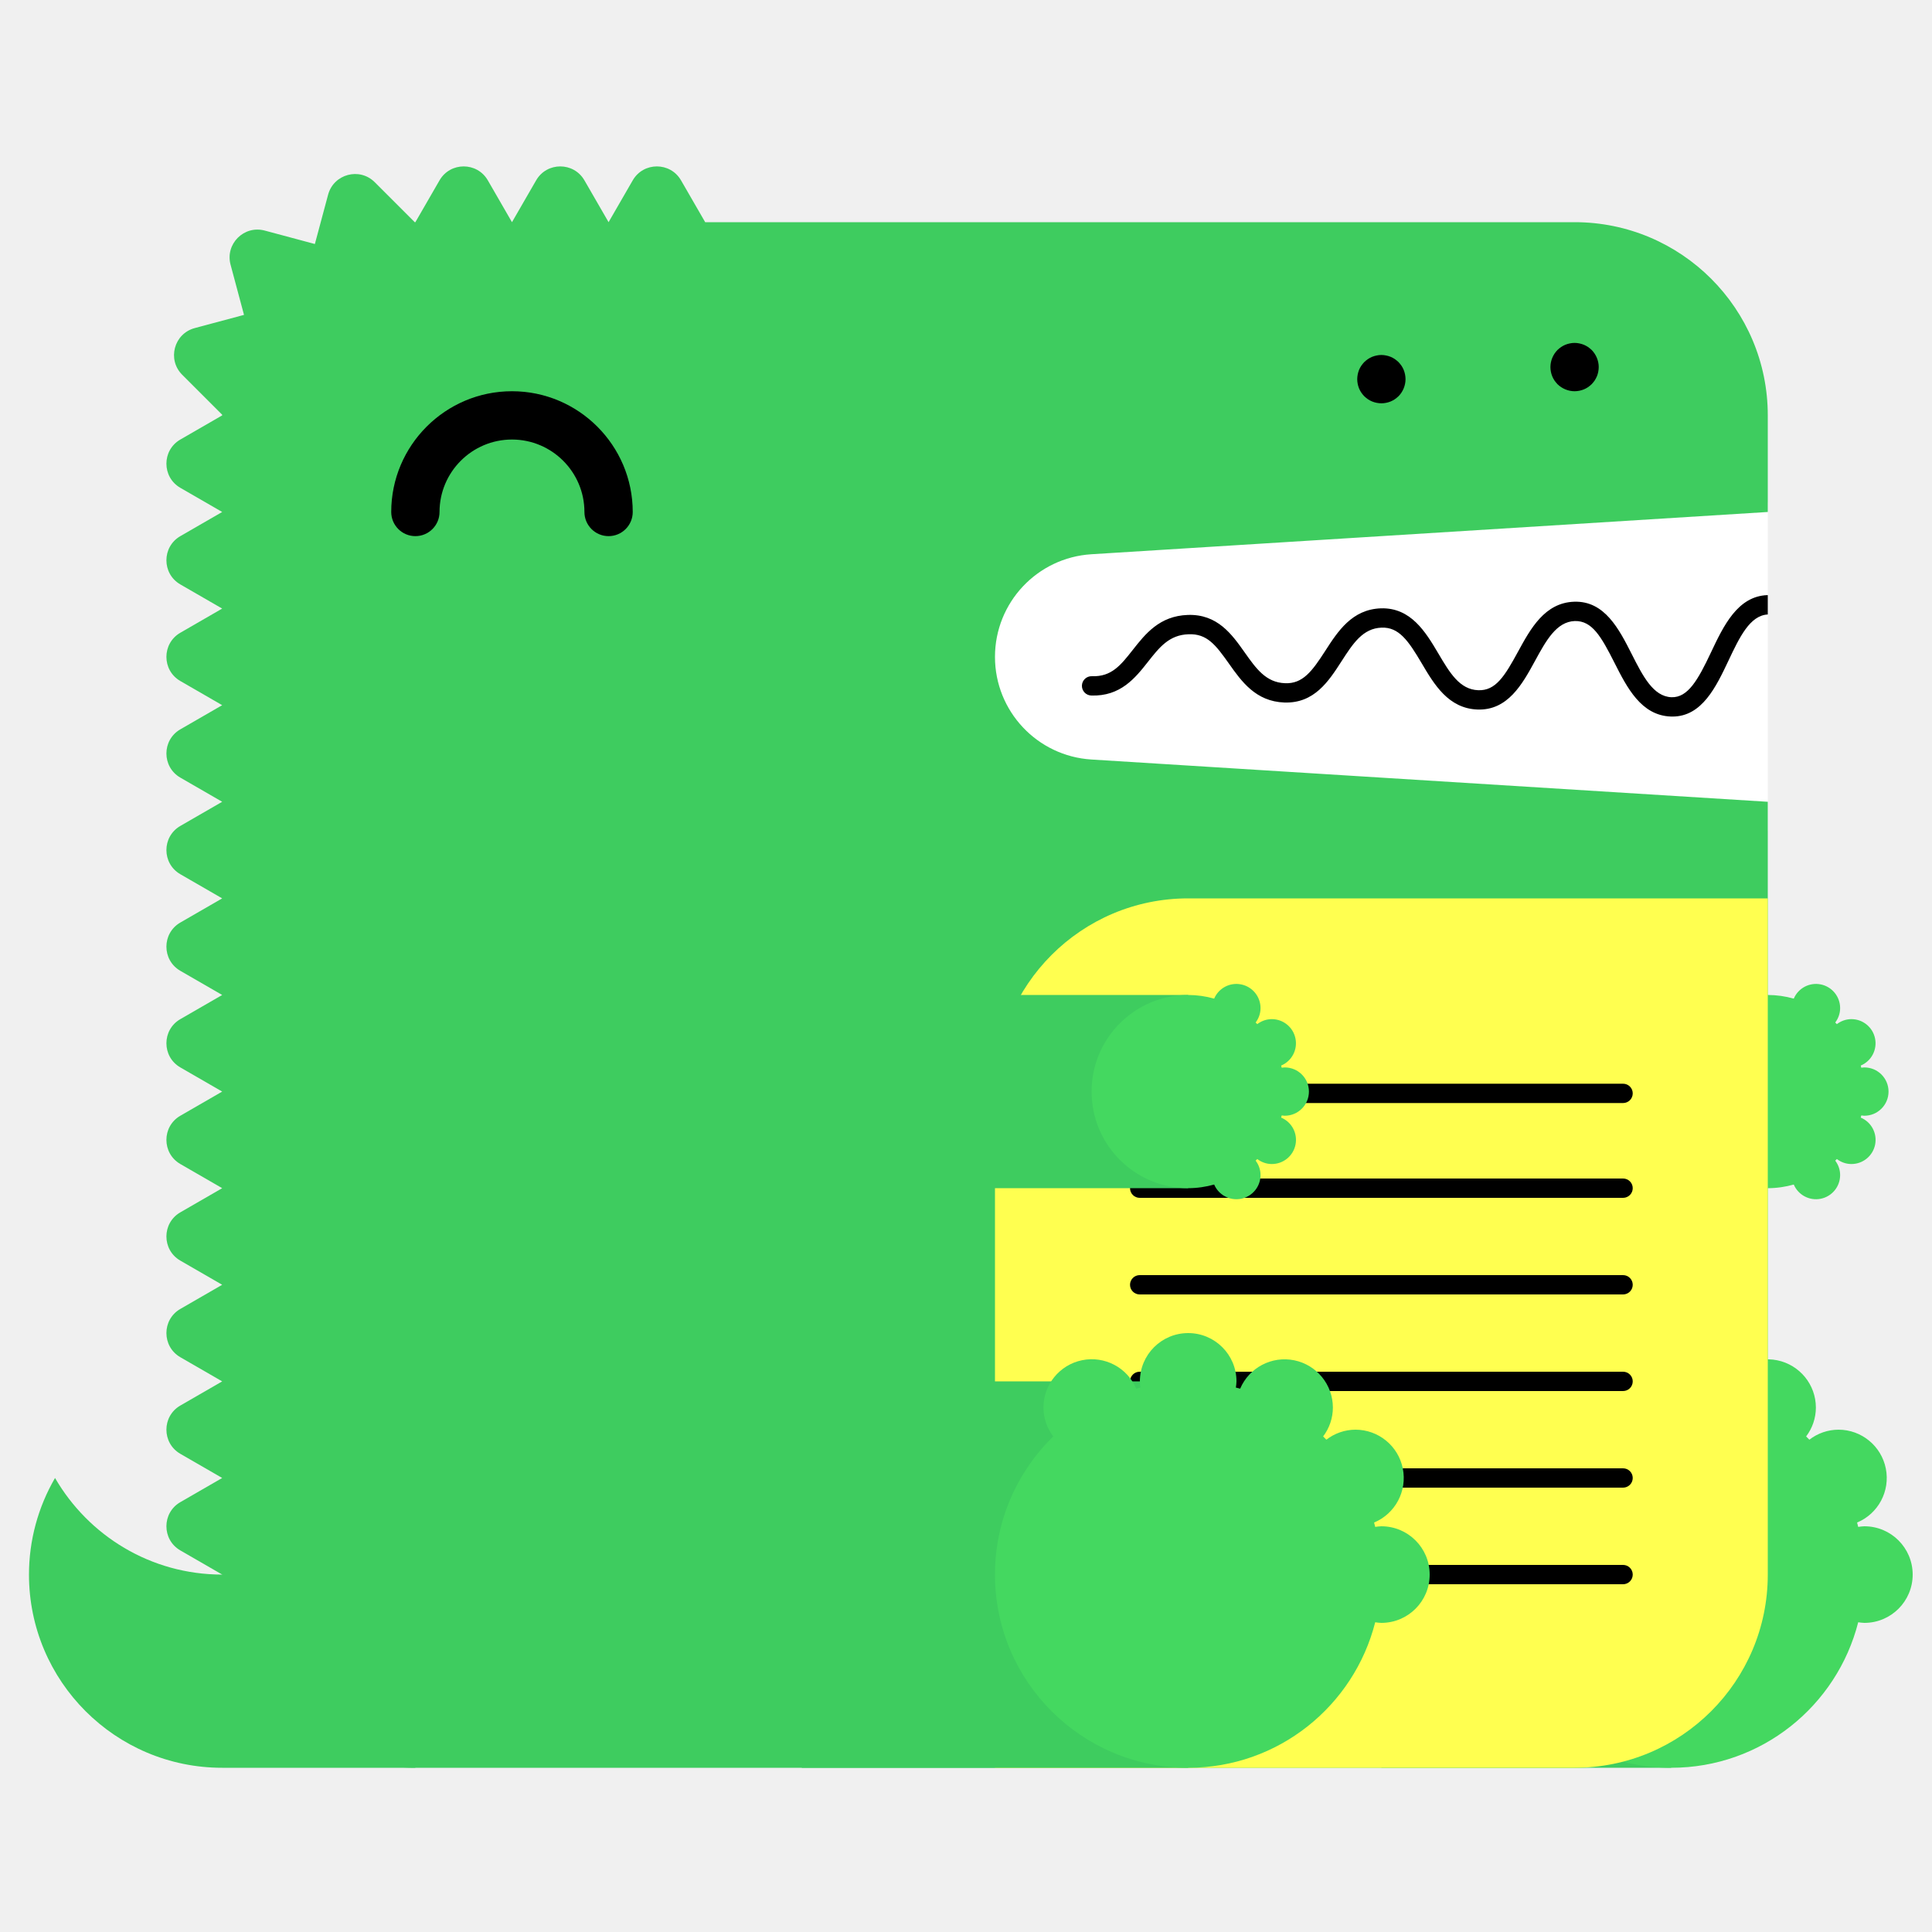
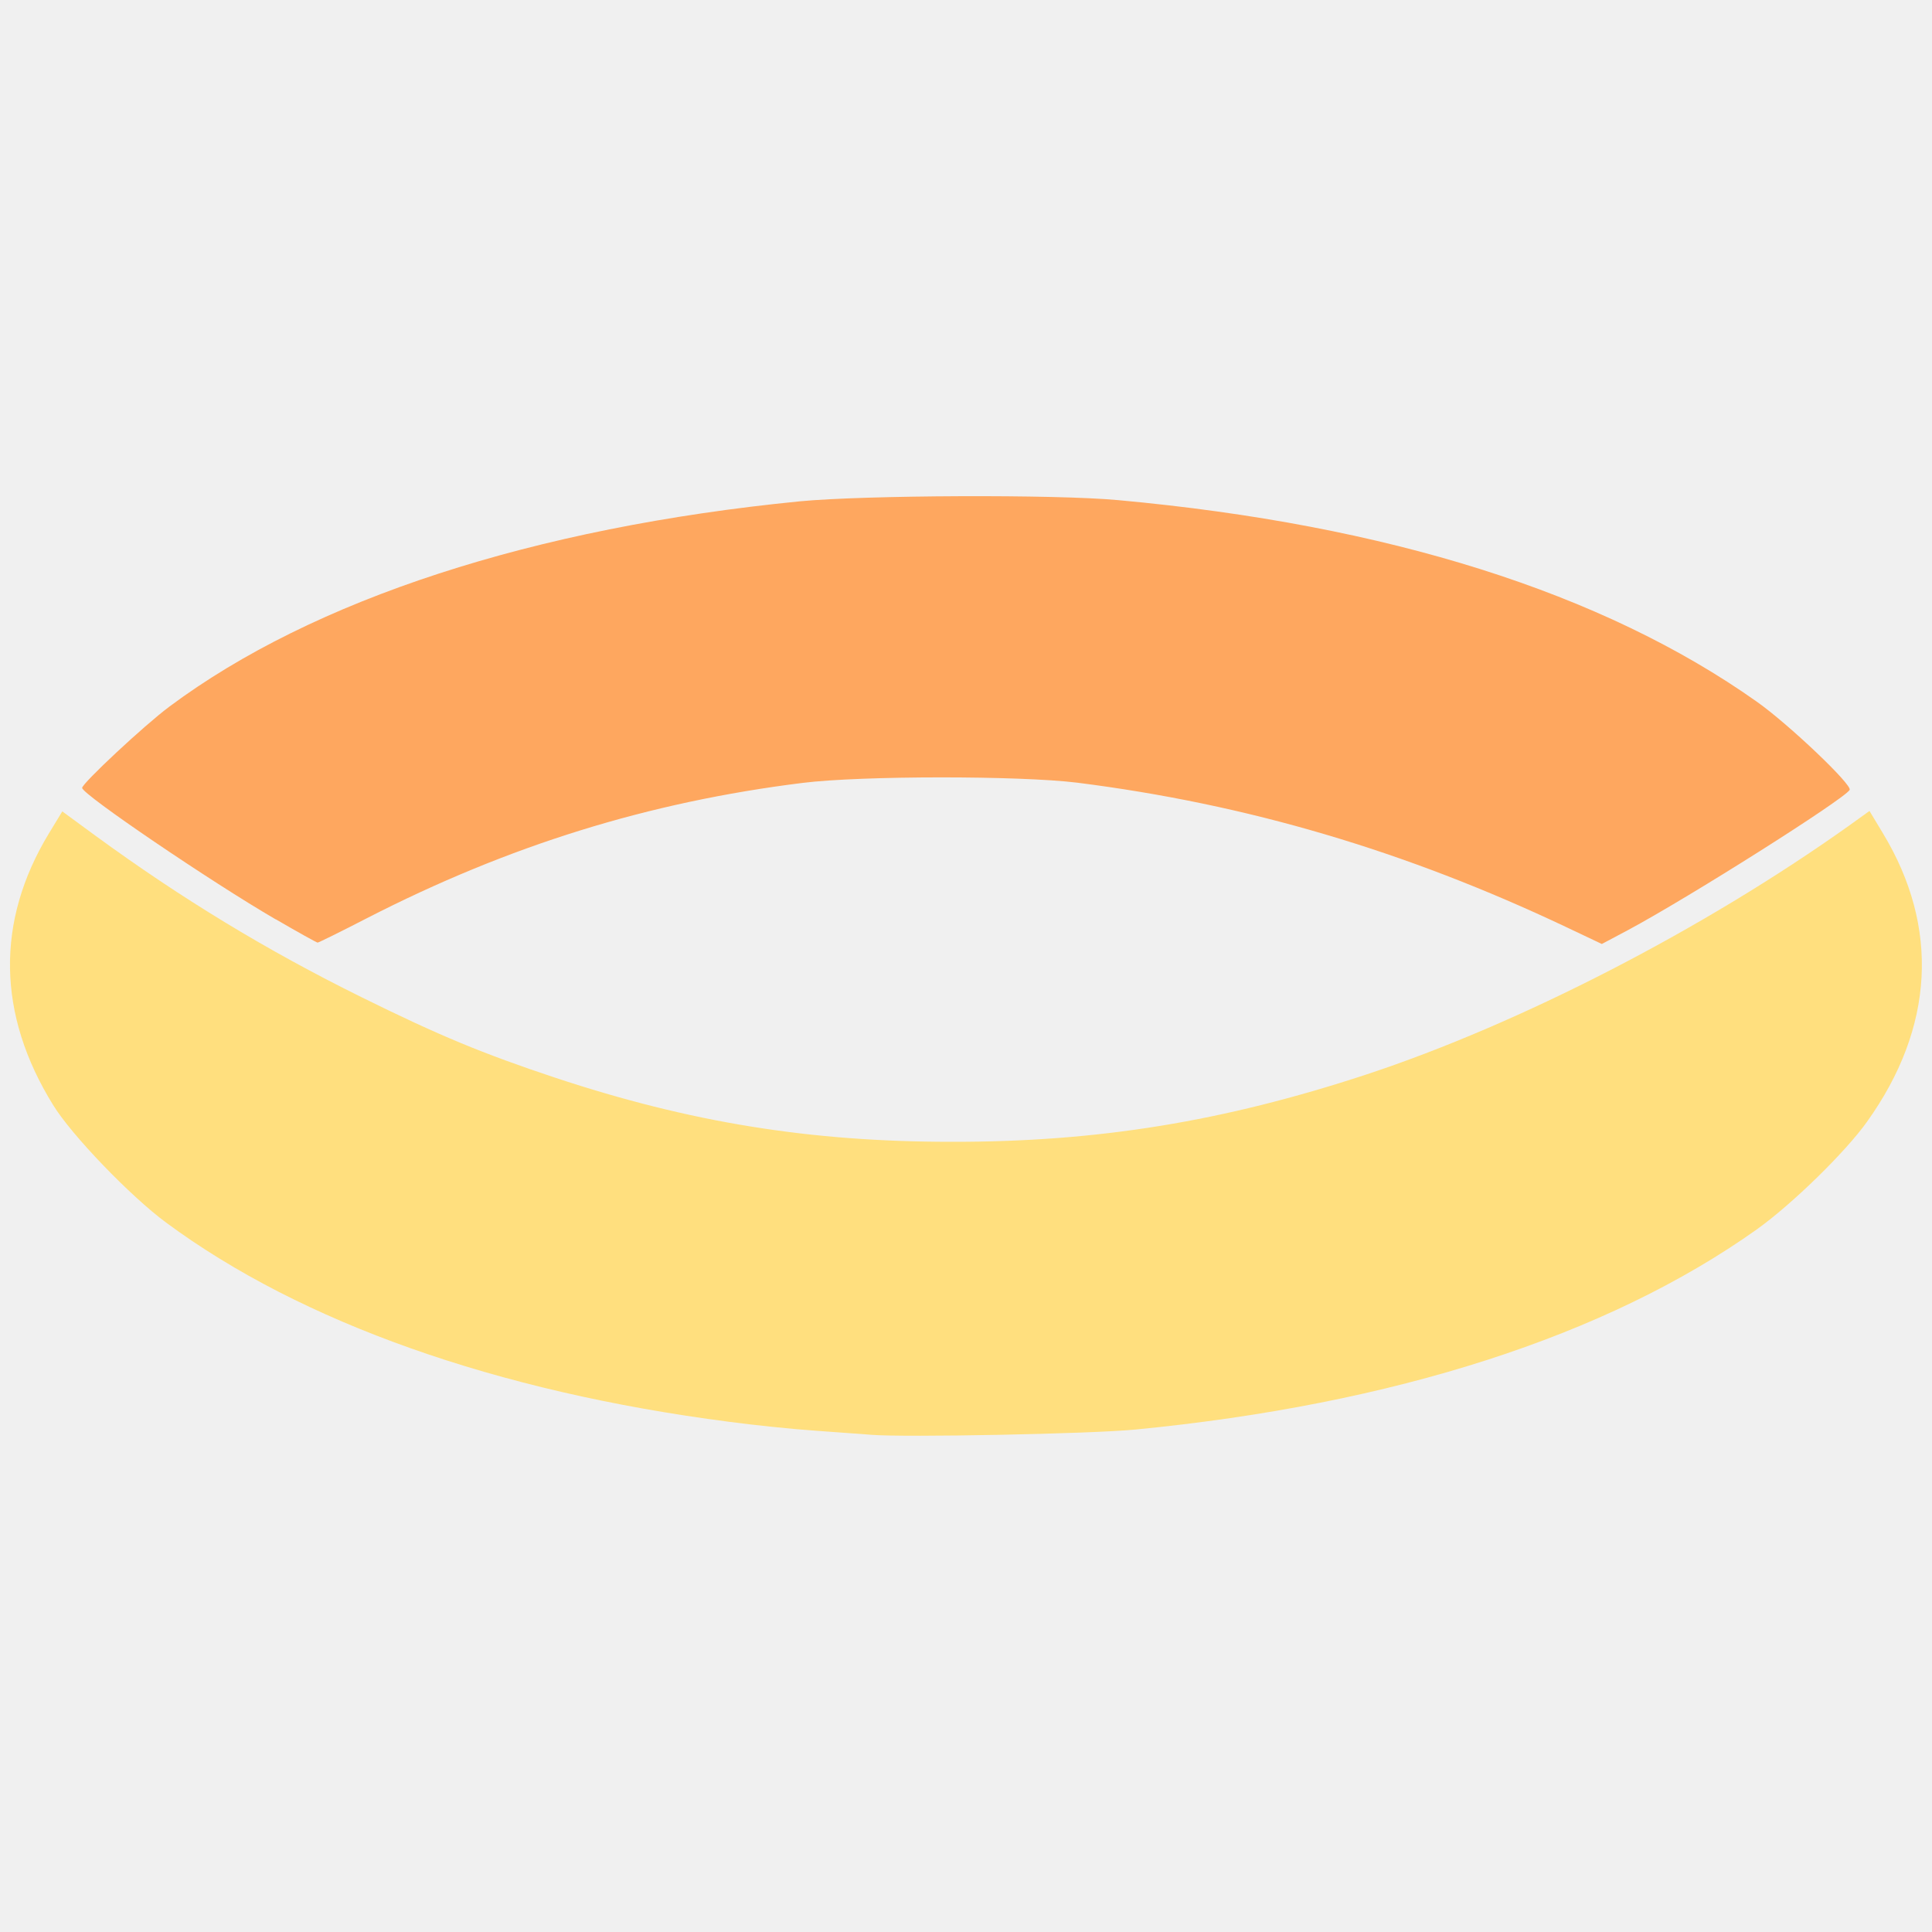
- <svg xmlns="http://www.w3.org/2000/svg" width="200" height="200" viewBox="0 0 200 200">
-   <g fill="none" fill-rule="evenodd">
-     <path fill="#FFF" d="M99 52h84v34H99z" />
-     <path d="M23 163c-7.398 0-13.843-4.027-17.303-10A19.886 19.886 0 0 0 3 163c0 11.046 8.954 20 20 20h20v-20H23z" fill="#3ECC5F" />
-     <path d="M112.98 57.376L183 53V43c0-11.046-8.954-20-20-20H73l-2.5-4.33c-1.112-1.925-3.889-1.925-5 0L63 23l-2.5-4.33c-1.111-1.925-3.889-1.925-5 0L53 23l-2.5-4.33c-1.111-1.925-3.889-1.925-5 0L43 23c-.022 0-.042.003-.065.003l-4.142-4.141c-1.57-1.571-4.252-.853-4.828 1.294l-1.369 5.104-5.192-1.392c-2.148-.575-4.111 1.389-3.535 3.536l1.39 5.193-5.102 1.367c-2.148.576-2.867 3.259-1.296 4.83l4.142 4.142c0 .021-.003.042-.003.064l-4.33 2.5c-1.925 1.111-1.925 3.889 0 5L23 53l-4.33 2.5c-1.925 1.111-1.925 3.889 0 5L23 63l-4.33 2.5c-1.925 1.111-1.925 3.889 0 5L23 73l-4.33 2.5c-1.925 1.111-1.925 3.889 0 5L23 83l-4.33 2.5c-1.925 1.111-1.925 3.889 0 5L23 93l-4.33 2.5c-1.925 1.111-1.925 3.889 0 5L23 103l-4.33 2.5c-1.925 1.111-1.925 3.889 0 5L23 113l-4.33 2.5c-1.925 1.111-1.925 3.889 0 5L23 123l-4.33 2.5c-1.925 1.111-1.925 3.889 0 5L23 133l-4.33 2.5c-1.925 1.111-1.925 3.889 0 5L23 143l-4.33 2.5c-1.925 1.111-1.925 3.889 0 5L23 153l-4.33 2.5c-1.925 1.111-1.925 3.889 0 5L23 163c0 11.046 8.954 20 20 20h120c11.046 0 20-8.954 20-20V83l-70.02-4.376A10.645 10.645 0 0 1 103 68c0-5.621 4.37-10.273 9.98-10.624" fill="#3ECC5F" />
-     <path fill="#3ECC5F" d="M143 183h30v-40h-30z" />
-     <path d="M193 158c-.219 0-.428.037-.639.064-.038-.15-.074-.301-.116-.451A5 5 0 0 0 190.32 148a4.96 4.96 0 0 0-3.016 1.036 26.531 26.531 0 0 0-.335-.336 4.955 4.955 0 0 0 1.011-2.987 5 5 0 0 0-9.599-1.959c-.148-.042-.297-.077-.445-.115.027-.211.064-.42.064-.639a5 5 0 0 0-5-5 5 5 0 0 0-5 5c0 .219.037.428.064.639-.148.038-.297.073-.445.115a4.998 4.998 0 0 0-9.599 1.959c0 1.125.384 2.151 1.011 2.987-3.717 3.632-6.031 8.693-6.031 14.3 0 11.046 8.954 20 20 20 9.339 0 17.16-6.41 19.361-15.064.211.027.42.064.639.064a5 5 0 0 0 5-5 5 5 0 0 0-5-5" fill="#44D860" />
-     <path fill="#3ECC5F" d="M153 123h30v-20h-30z" />
-     <path d="M193 115.5a2.5 2.5 0 1 0 0-5c-.109 0-.214.019-.319.032-.02-.075-.037-.15-.058-.225a2.501 2.501 0 0 0-.963-4.807c-.569 0-1.088.197-1.508.518a6.653 6.653 0 0 0-.168-.168c.314-.417.506-.931.506-1.494a2.5 2.5 0 0 0-4.8-.979A9.987 9.987 0 0 0 183 103c-5.522 0-10 4.478-10 10s4.478 10 10 10c.934 0 1.833-.138 2.69-.377a2.5 2.5 0 0 0 4.8-.979c0-.563-.192-1.077-.506-1.494.057-.055.113-.111.168-.168.42.321.939.518 1.508.518a2.5 2.5 0 0 0 .963-4.807c.021-.074.038-.15.058-.225.105.013.21.032.319.032" fill="#44D860" />
-     <path d="M63 55.5a2.5 2.5 0 0 1-2.5-2.5c0-4.136-3.364-7.5-7.5-7.5s-7.5 3.364-7.5 7.5a2.5 2.5 0 1 1-5 0c0-6.893 5.607-12.5 12.5-12.5S65.5 46.107 65.5 53a2.5 2.5 0 0 1-2.5 2.5" fill="#000" />
-     <path d="M103 183h60c11.046 0 20-8.954 20-20V93h-60c-11.046 0-20 8.954-20 20v70z" fill="#FFFF50" />
-     <path d="M168.02 124h-50.04a1 1 0 1 1 0-2h50.04a1 1 0 1 1 0 2m0 20h-50.04a1 1 0 1 1 0-2h50.04a1 1 0 1 1 0 2m0 20h-50.04a1 1 0 1 1 0-2h50.04a1 1 0 1 1 0 2m0-49.814h-50.04a1 1 0 1 1 0-2h50.04a1 1 0 1 1 0 2m0 19.814h-50.04a1 1 0 1 1 0-2h50.04a1 1 0 1 1 0 2m0 20h-50.04a1 1 0 1 1 0-2h50.04a1 1 0 1 1 0 2M183 61.611c-.012 0-.022-.006-.034-.005-3.09.105-4.552 3.196-5.842 5.923-1.346 2.85-2.387 4.703-4.093 4.647-1.889-.068-2.969-2.202-4.113-4.46-1.314-2.594-2.814-5.536-5.963-5.426-3.046.104-4.513 2.794-5.807 5.167-1.377 2.528-2.314 4.065-4.121 3.994-1.927-.07-2.951-1.805-4.136-3.813-1.321-2.236-2.848-4.75-5.936-4.664-2.994.103-4.465 2.385-5.763 4.4-1.373 2.13-2.335 3.428-4.165 3.351-1.973-.07-2.992-1.51-4.171-3.177-1.324-1.873-2.816-3.993-5.895-3.89-2.928.1-4.399 1.97-5.696 3.618-1.232 1.564-2.194 2.802-4.229 2.724a1 1 0 0 0-.072 2c3.017.101 4.545-1.8 5.872-3.487 1.177-1.496 2.193-2.787 4.193-2.855 1.926-.082 2.829 1.115 4.195 3.045 1.297 1.834 2.769 3.914 5.731 4.021 3.103.104 4.596-2.215 5.918-4.267 1.182-1.834 2.202-3.417 4.15-3.484 1.793-.067 2.769 1.35 4.145 3.681 1.297 2.197 2.766 4.686 5.787 4.796 3.125.108 4.634-2.62 5.949-5.035 1.139-2.088 2.214-4.06 4.119-4.126 1.793-.042 2.728 1.595 4.111 4.33 1.292 2.553 2.757 5.445 5.825 5.556l.169.003c3.064 0 4.518-3.075 5.805-5.794 1.139-2.41 2.217-4.68 4.067-4.773v-2z" fill="#000" />
-     <path fill="#3ECC5F" d="M83 183h40v-40H83z" />
-     <path d="M143 158c-.219 0-.428.037-.639.064-.038-.15-.074-.301-.116-.451A5 5 0 0 0 140.32 148a4.96 4.96 0 0 0-3.016 1.036 26.531 26.531 0 0 0-.335-.336 4.955 4.955 0 0 0 1.011-2.987 5 5 0 0 0-9.599-1.959c-.148-.042-.297-.077-.445-.115.027-.211.064-.42.064-.639a5 5 0 0 0-5-5 5 5 0 0 0-5 5c0 .219.037.428.064.639-.148.038-.297.073-.445.115a4.998 4.998 0 0 0-9.599 1.959c0 1.125.384 2.151 1.011 2.987-3.717 3.632-6.031 8.693-6.031 14.3 0 11.046 8.954 20 20 20 9.339 0 17.16-6.41 19.361-15.064.211.027.42.064.639.064a5 5 0 0 0 5-5 5 5 0 0 0-5-5" fill="#44D860" />
-     <path fill="#3ECC5F" d="M83 123h40v-20H83z" />
-     <path d="M133 115.5a2.5 2.5 0 1 0 0-5c-.109 0-.214.019-.319.032-.02-.075-.037-.15-.058-.225a2.501 2.501 0 0 0-.963-4.807c-.569 0-1.088.197-1.508.518a6.653 6.653 0 0 0-.168-.168c.314-.417.506-.931.506-1.494a2.5 2.5 0 0 0-4.8-.979A9.987 9.987 0 0 0 123 103c-5.522 0-10 4.478-10 10s4.478 10 10 10c.934 0 1.833-.138 2.69-.377a2.5 2.5 0 0 0 4.8-.979c0-.563-.192-1.077-.506-1.494.057-.055.113-.111.168-.168.42.321.939.518 1.508.518a2.5 2.5 0 0 0 .963-4.807c.021-.074.038-.15.058-.225.105.013.21.032.319.032" fill="#44D860" />
-     <path d="M143 41.75c-.16 0-.33-.02-.49-.05a2.52 2.52 0 0 1-.47-.14c-.15-.06-.29-.14-.431-.23-.13-.09-.259-.2-.38-.31-.109-.12-.219-.24-.309-.38s-.17-.28-.231-.43a2.619 2.619 0 0 1-.189-.96c0-.16.02-.33.05-.49.03-.16.08-.31.139-.47.061-.15.141-.29.231-.43.09-.13.2-.26.309-.38.121-.11.25-.22.38-.31.141-.09.281-.17.431-.23.149-.06.31-.11.47-.14.32-.07.65-.07.98 0 .159.03.32.08.47.14.149.06.29.14.43.23.13.09.259.2.38.31.11.12.22.25.31.38.09.14.17.28.23.43.06.16.11.31.14.47.029.16.05.33.05.49 0 .66-.271 1.31-.73 1.77-.121.11-.25.22-.38.31-.14.09-.281.17-.43.23a2.565 2.565 0 0 1-.96.19m20-1.25c-.66 0-1.3-.27-1.771-.73a3.802 3.802 0 0 1-.309-.38c-.09-.14-.17-.28-.231-.43a2.619 2.619 0 0 1-.189-.96c0-.66.27-1.3.729-1.77.121-.11.25-.22.38-.31.141-.09.281-.17.431-.23.149-.06.31-.11.47-.14.32-.07.66-.07.98 0 .159.03.32.08.47.14.149.06.29.14.43.23.13.09.259.2.38.31.459.47.73 1.11.73 1.77 0 .16-.021.33-.05.49-.03.16-.08.32-.14.47-.07.15-.14.29-.23.43-.09.13-.2.26-.31.38-.121.11-.25.22-.38.31-.14.09-.281.17-.43.23a2.565 2.565 0 0 1-.96.19" fill="#000" />
+ <svg xmlns="http://www.w3.org/2000/svg" width="32" height="32" viewBox="0 0 8.467 8.467" version="1.1" id="svg5">
+   <defs id="defs2" />
+   <g id="layer1">
+     <path style="fill:#ffdf7e;fill-opacity:1;stroke:none;stroke-width:0.074;stroke-dasharray:none;stroke-opacity:1" d="M 3.818,6.288 C 3.787,6.285 3.676,6.278 3.573,6.27 3.469,6.263 3.299,6.245 3.195,6.231 2.175,6.099 1.32,5.796 0.728,5.358 0.572,5.243 0.313,4.974 0.233,4.843 -0.013,4.446 -0.019,4.038 0.214,3.653 l 0.059,-0.097 0.146,0.107 C 0.797,3.939 1.169,4.165 1.584,4.37 1.928,4.54 2.115,4.617 2.433,4.723 3.024,4.919 3.55,5.004 4.17,5.004 4.811,5.005 5.362,4.915 5.988,4.709 6.661,4.487 7.465,4.073 8.104,3.618 l 0.089,-0.064 0.059,0.098 C 8.501,4.064 8.477,4.503 8.183,4.915 8.088,5.049 7.853,5.278 7.699,5.388 7.042,5.855 6.109,6.155 4.976,6.265 4.783,6.284 3.965,6.3 3.818,6.288 Z" id="path4576" />
+     <path style="fill:#fea75f;fill-opacity:1;stroke:none;stroke-width:0.074;stroke-dasharray:none;stroke-opacity:1" d="M 1.208,4.029 C 0.924,3.864 0.36,3.481 0.36,3.453 c 0,-0.02 0.273,-0.275 0.382,-0.356 C 1.372,2.627 2.339,2.312 3.506,2.197 3.787,2.17 4.627,2.166 4.902,2.192 6.082,2.3 7.023,2.597 7.699,3.075 7.838,3.173 8.12,3.441 8.106,3.462 8.08,3.504 7.405,3.931 7.135,4.076 L 7.02,4.137 6.864,4.063 C 6.159,3.729 5.465,3.524 4.72,3.43 4.467,3.399 3.776,3.399 3.518,3.431 2.842,3.515 2.23,3.705 1.608,4.024 1.494,4.083 1.396,4.131 1.392,4.131 c -0.004,0 -0.087,-0.046 -0.183,-0.102 z" id="path4647" />
  </g>
</svg>
